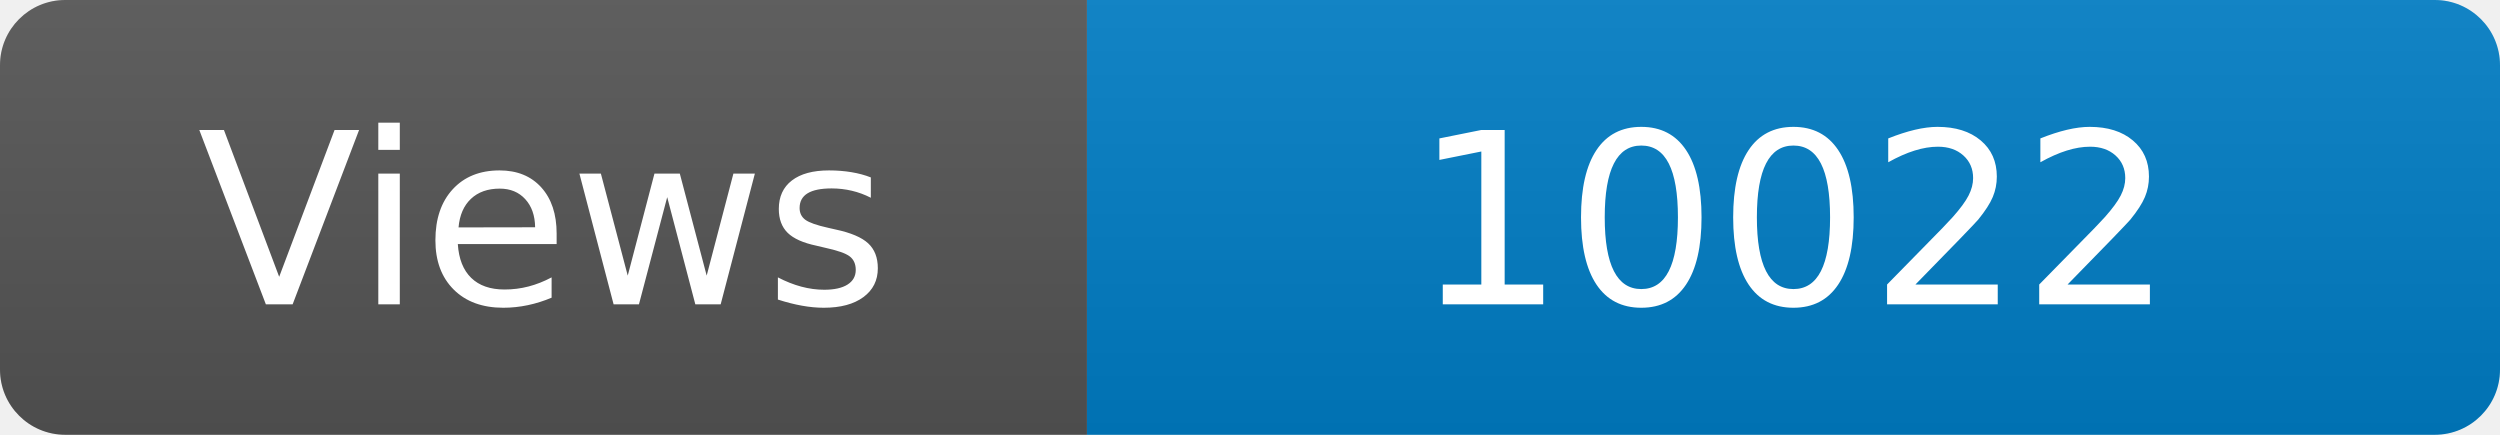
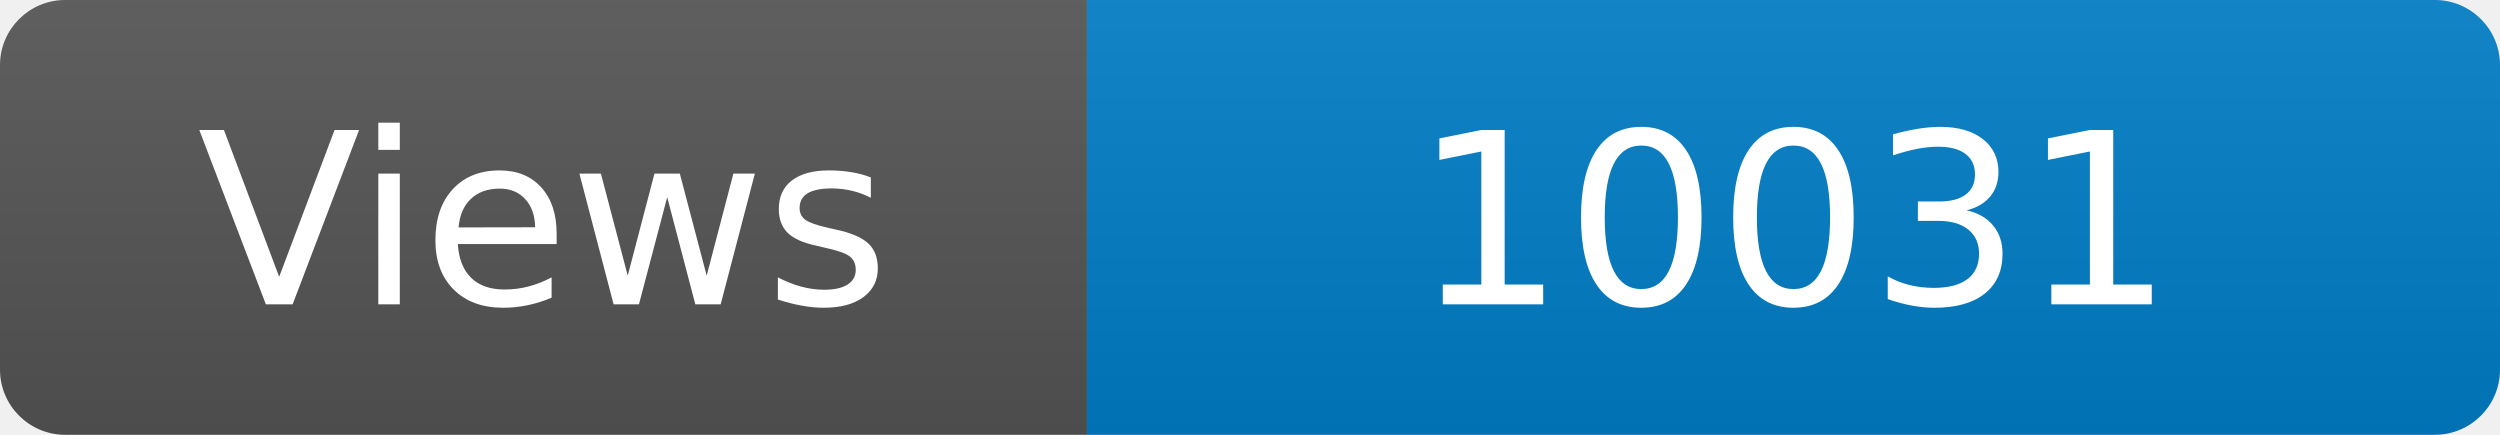
<svg xmlns="http://www.w3.org/2000/svg" width="115" height="20" role="img" aria-label="Maintained?: yes">
  <linearGradient id="s" x2="0" y2="100%">
    <stop offset="0" stop-color="#bbb" stop-opacity=".1" />
    <stop offset="1" stop-opacity=".1" />
  </linearGradient>
  <clipPath id="r">
    <rect width="115" height="20" rx="3" fill="#fff" />
  </clipPath>
  <g clip-path="url(#r)">
    <rect width="50" height="20" fill="#555" />
    <rect x="50" width="160" height="20" fill="#007ec6" />
    <rect width="115" height="20" fill="url(#s)" />
  </g>
  <g fill="#fff" text-anchor="middle" font-family="Verdana,Geneva,DejaVu Sans,sans-serif" font-size="110">
    <text x="250" y="140" transform="scale(.1)" fill="#fff">Views</text>
-     <text x="825" y="140" transform="scale(.1)" fill="#fff">10022</text>
+     <text x="825" y="140" transform="scale(.1)" fill="#fff">10031</text>
  </g>
</svg>
